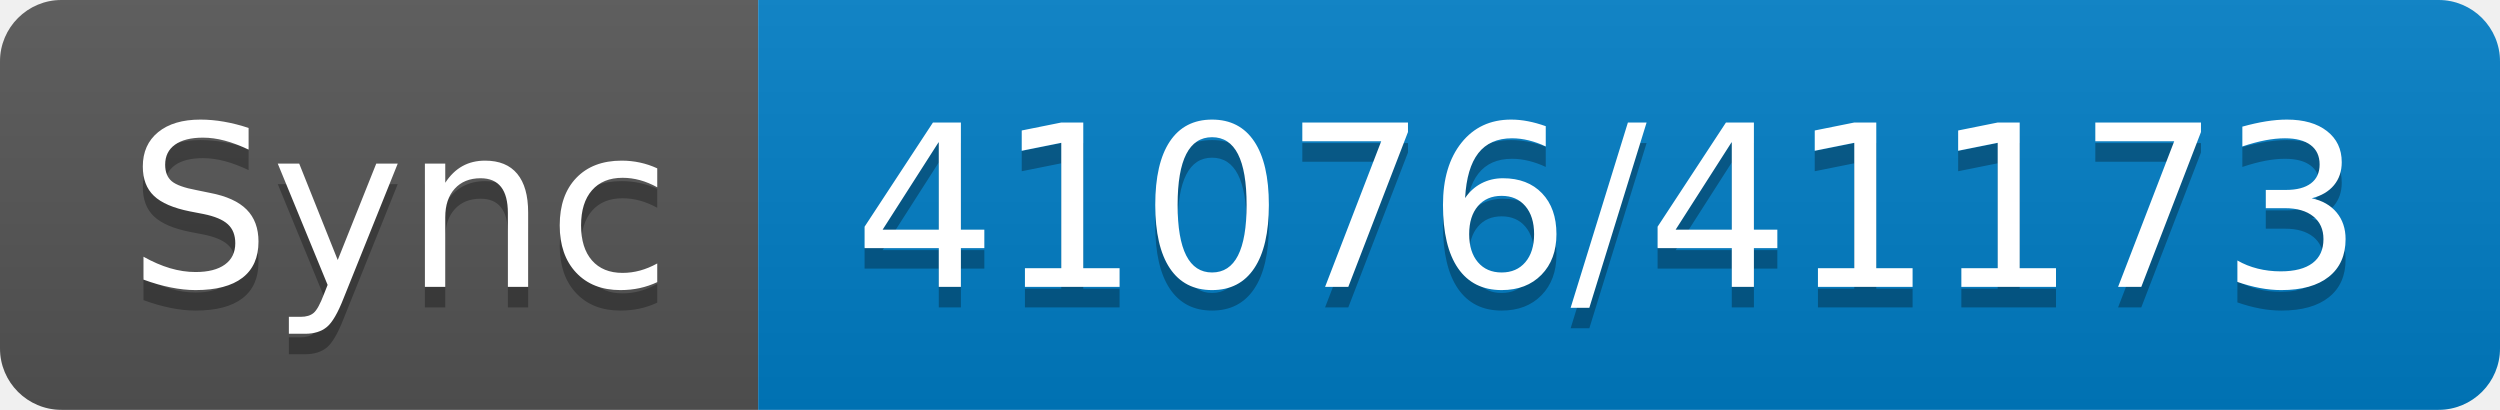
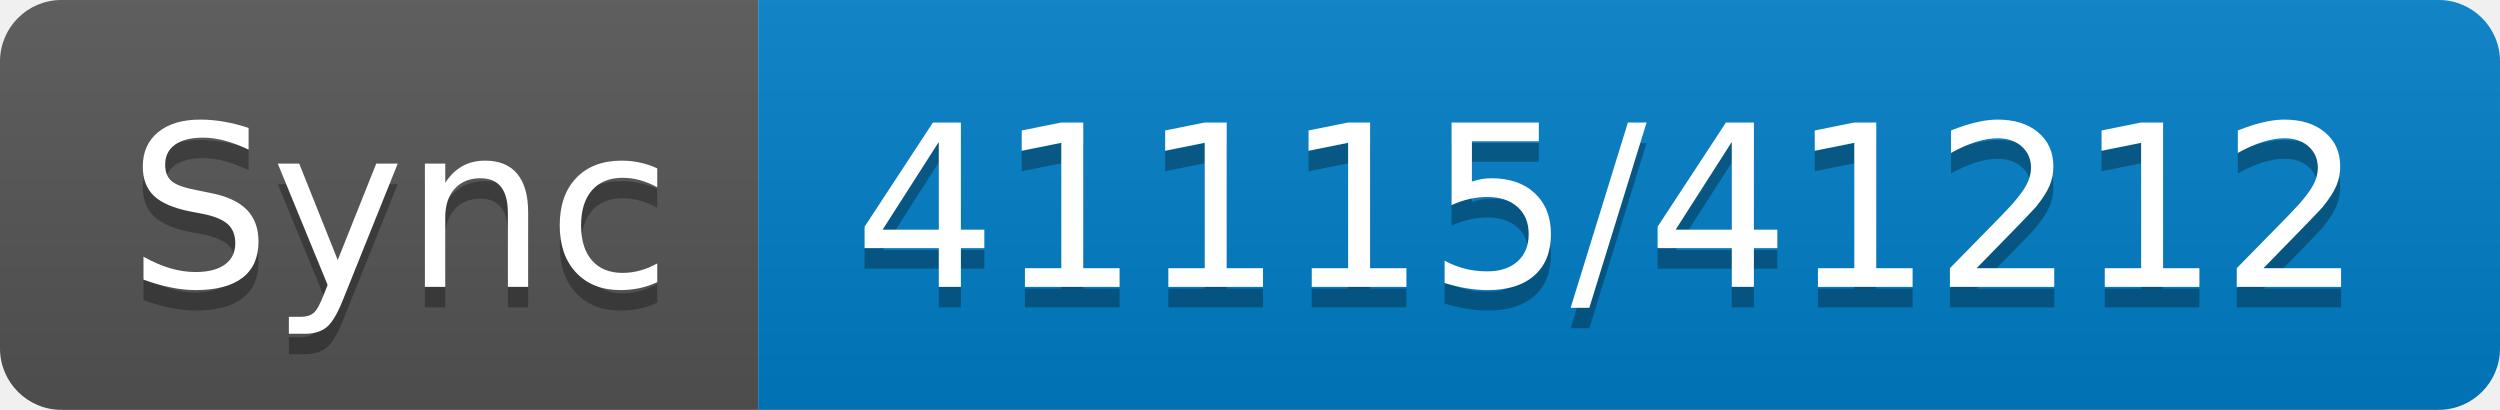
- <svg xmlns="http://www.w3.org/2000/svg" width="122" height="20" role="img" aria-label="Sync: 41076/41173">
+ <svg xmlns="http://www.w3.org/2000/svg" width="122" height="20" role="img" aria-label="Sync: 41115/41212">
  <linearGradient id="s" x2="0" y2="100%">
    <stop offset="0" stop-color="#bbb" stop-opacity=".1" />
    <stop offset="1" stop-opacity=".1" />
  </linearGradient>
  <clipPath id="r">
    <rect width="122" height="20" rx="3" fill="#fff" />
  </clipPath>
  <g clip-path="url(#r)">
    <rect width="37" height="20" fill="#555" />
    <rect x="37" width="85" height="20" fill="#007ec6" />
    <rect width="122" height="20" fill="url(#s)" />
  </g>
  <g fill="#fff" text-anchor="middle" font-family="Verdana,Geneva,DejaVu Sans,sans-serif" text-rendering="geometricPrecision" font-size="110">
    <text aria-hidden="true" x="195" y="150" fill="#010101" fill-opacity=".3" transform="scale(.1)" textLength="270">Sync</text>
    <text x="195" y="140" transform="scale(.1)" fill="#fff" textLength="270">Sync</text>
-     <text aria-hidden="true" x="785" y="150" fill="#010101" fill-opacity=".3" transform="scale(.1)" textLength="750">41076/41173</text>
-     <text x="785" y="140" transform="scale(.1)" fill="#fff" textLength="750">41076/41173</text>
+     <text aria-hidden="true" x="785" y="150" fill="#010101" fill-opacity=".3" transform="scale(.1)" textLength="750">41115/41212</text>
+     <text x="785" y="140" transform="scale(.1)" fill="#fff" textLength="750">41115/41212</text>
  </g>
</svg>
